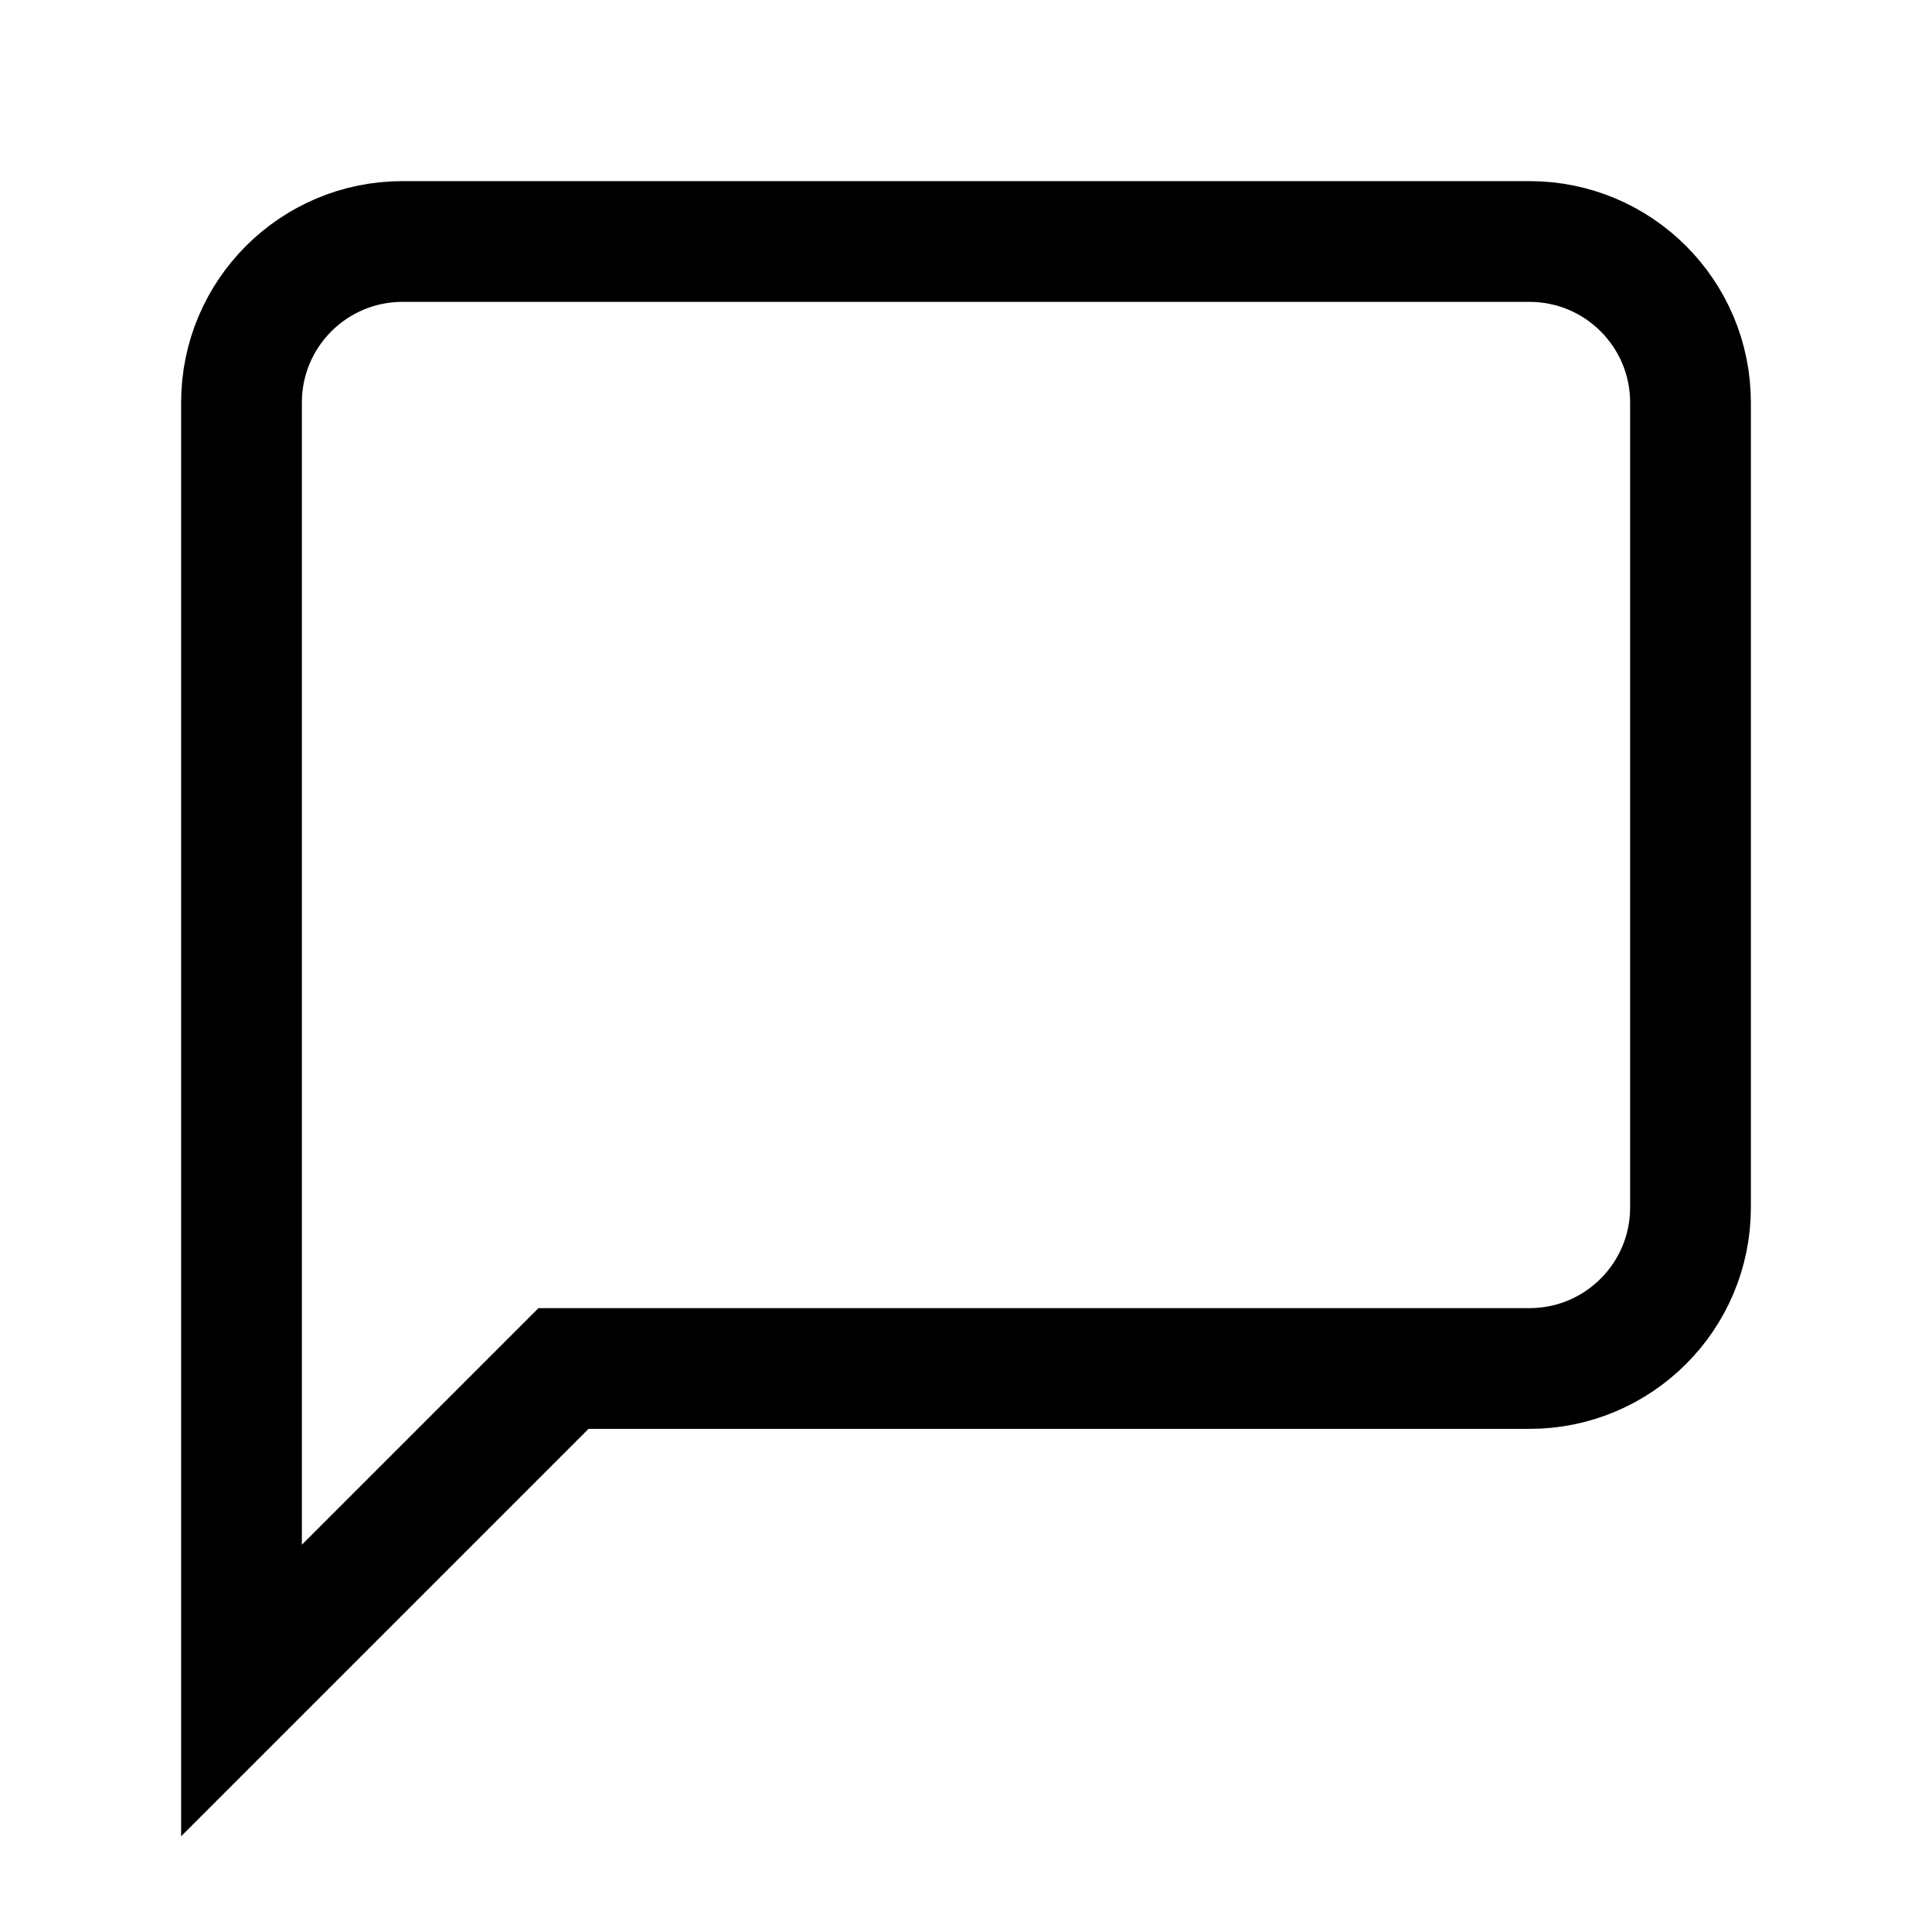
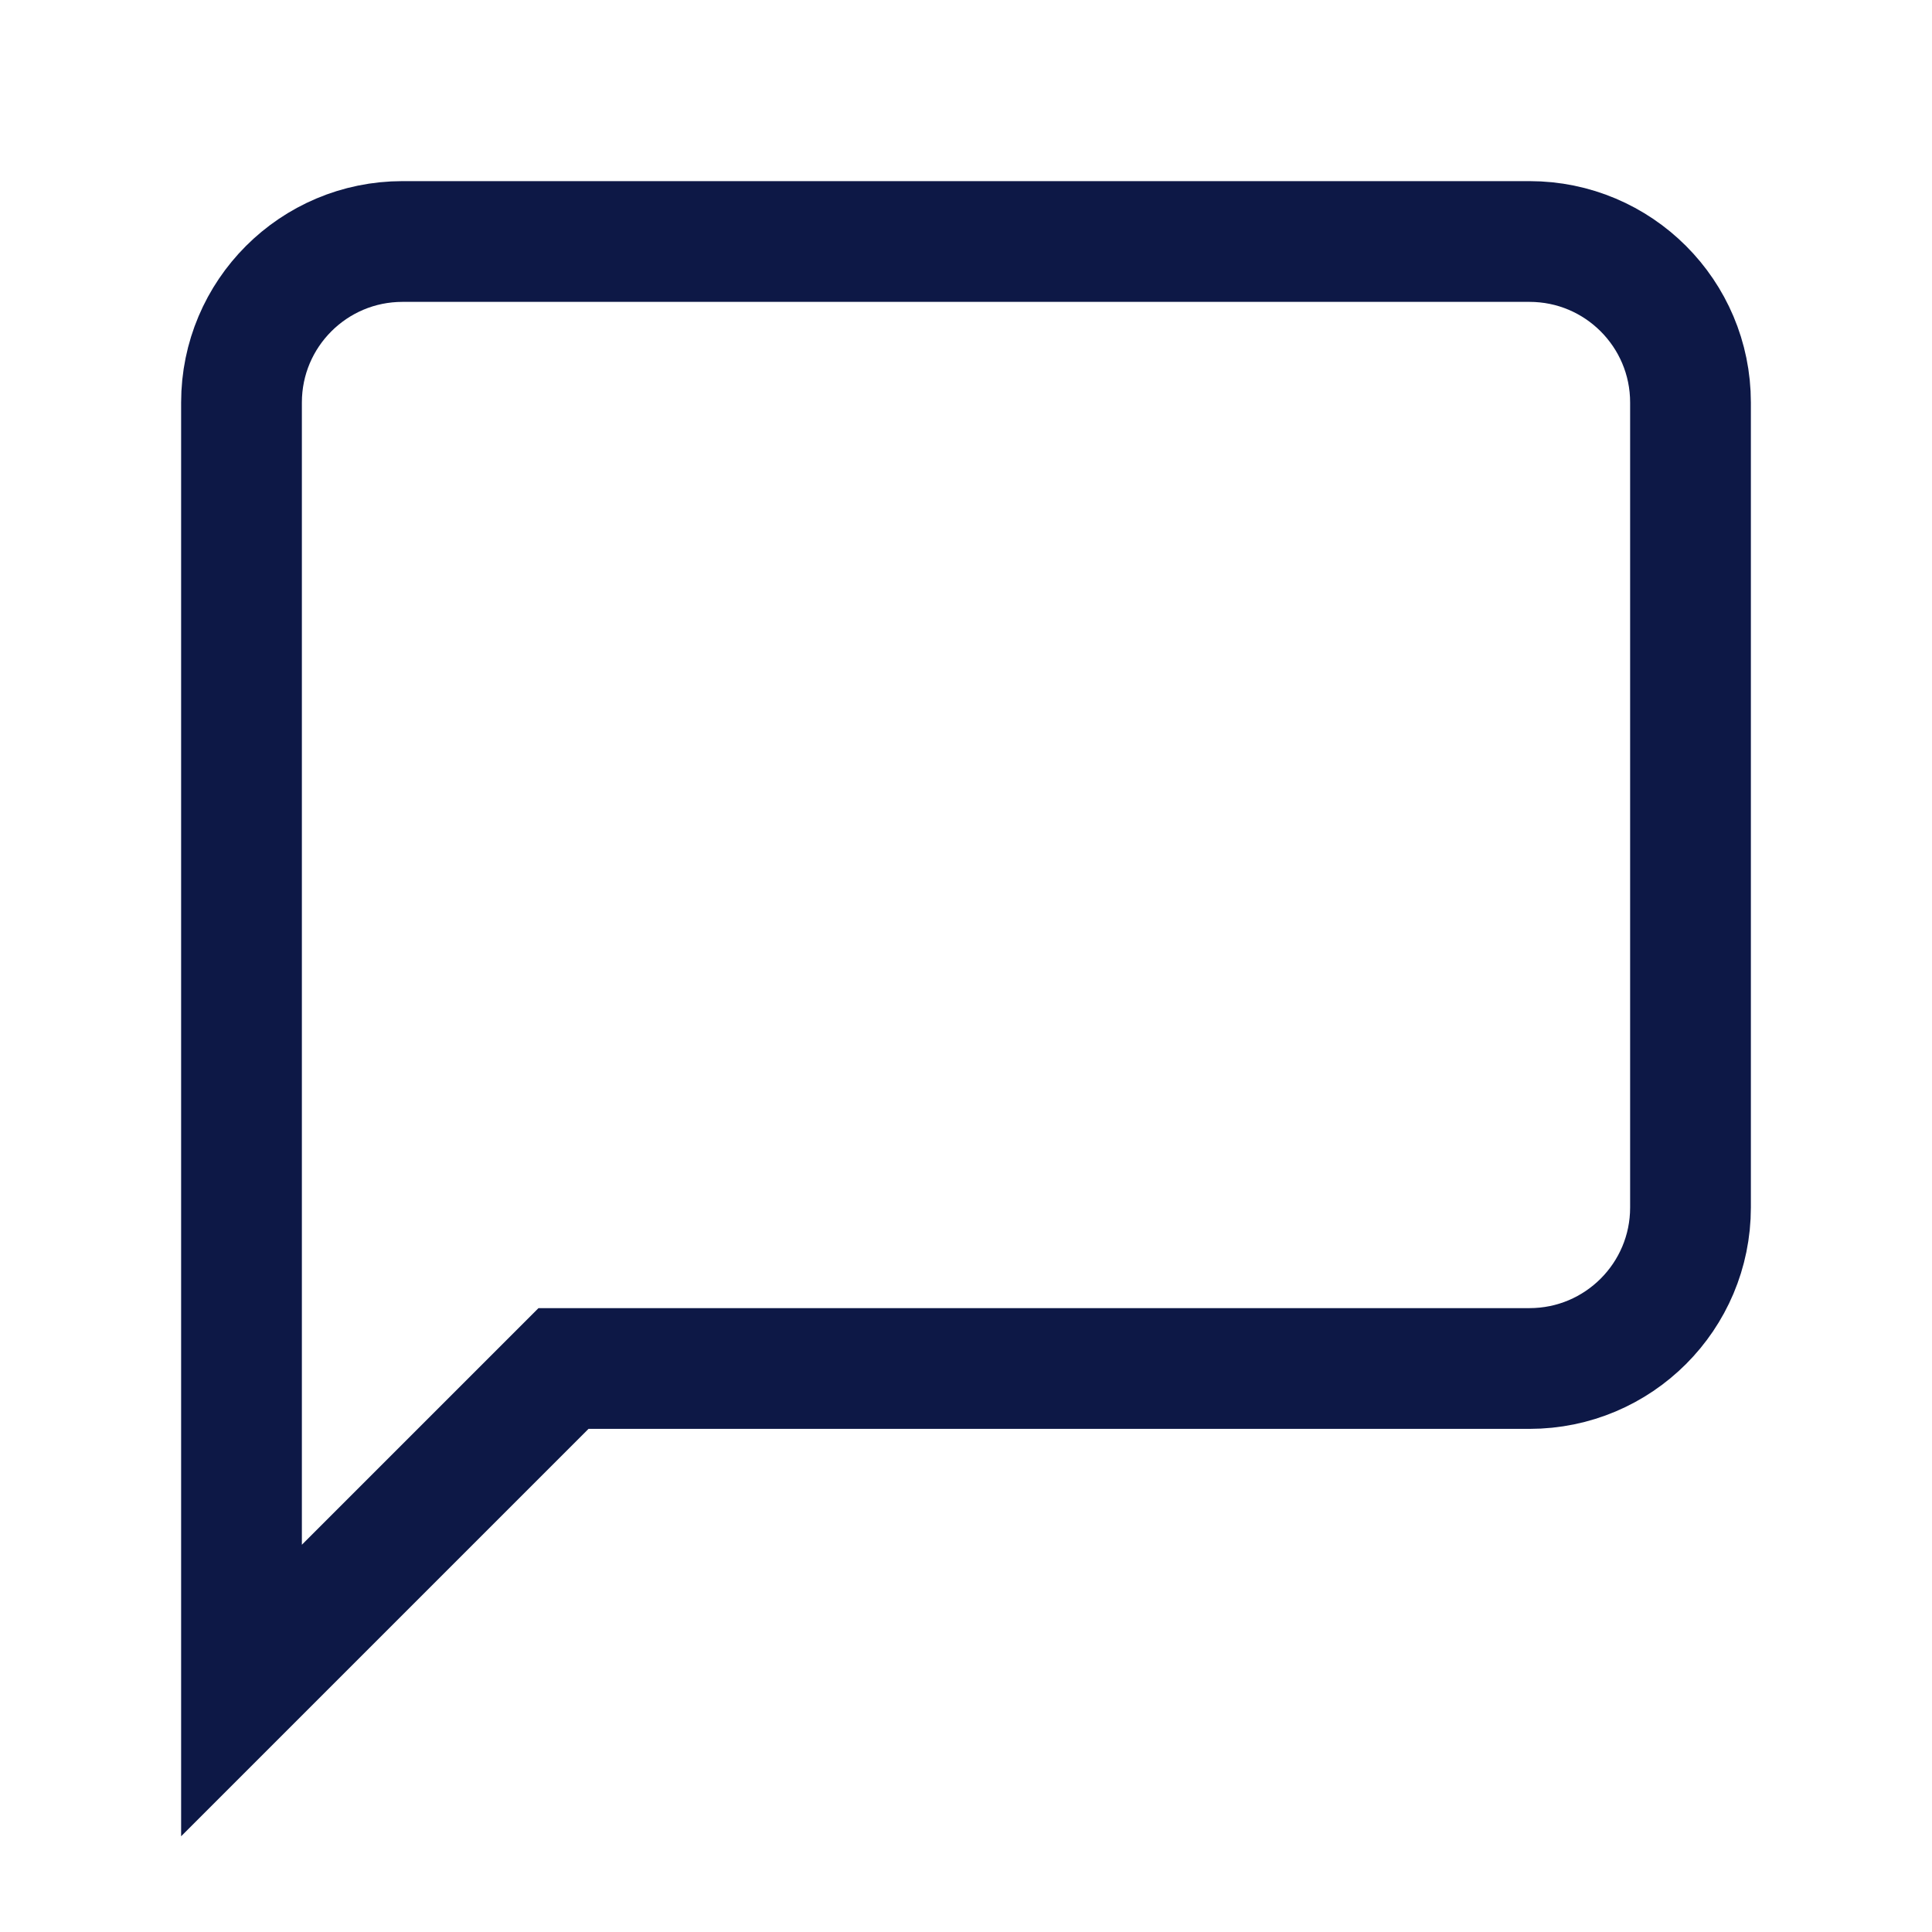
- <svg xmlns="http://www.w3.org/2000/svg" viewBox="0 0 24 24" fill="none" stroke="currentColor" stroke-width="1.5">
+ <svg xmlns="http://www.w3.org/2000/svg" viewBox="0 0 24 24" fill="none" stroke="#0d1846" stroke-width="1.5">
  <path d="M21 15a2 2 0 0 1-2 2H7l-4 4V5a2 2 0 0 1 2-2h14a2 2 0 0 1 2 2z" />
</svg>
